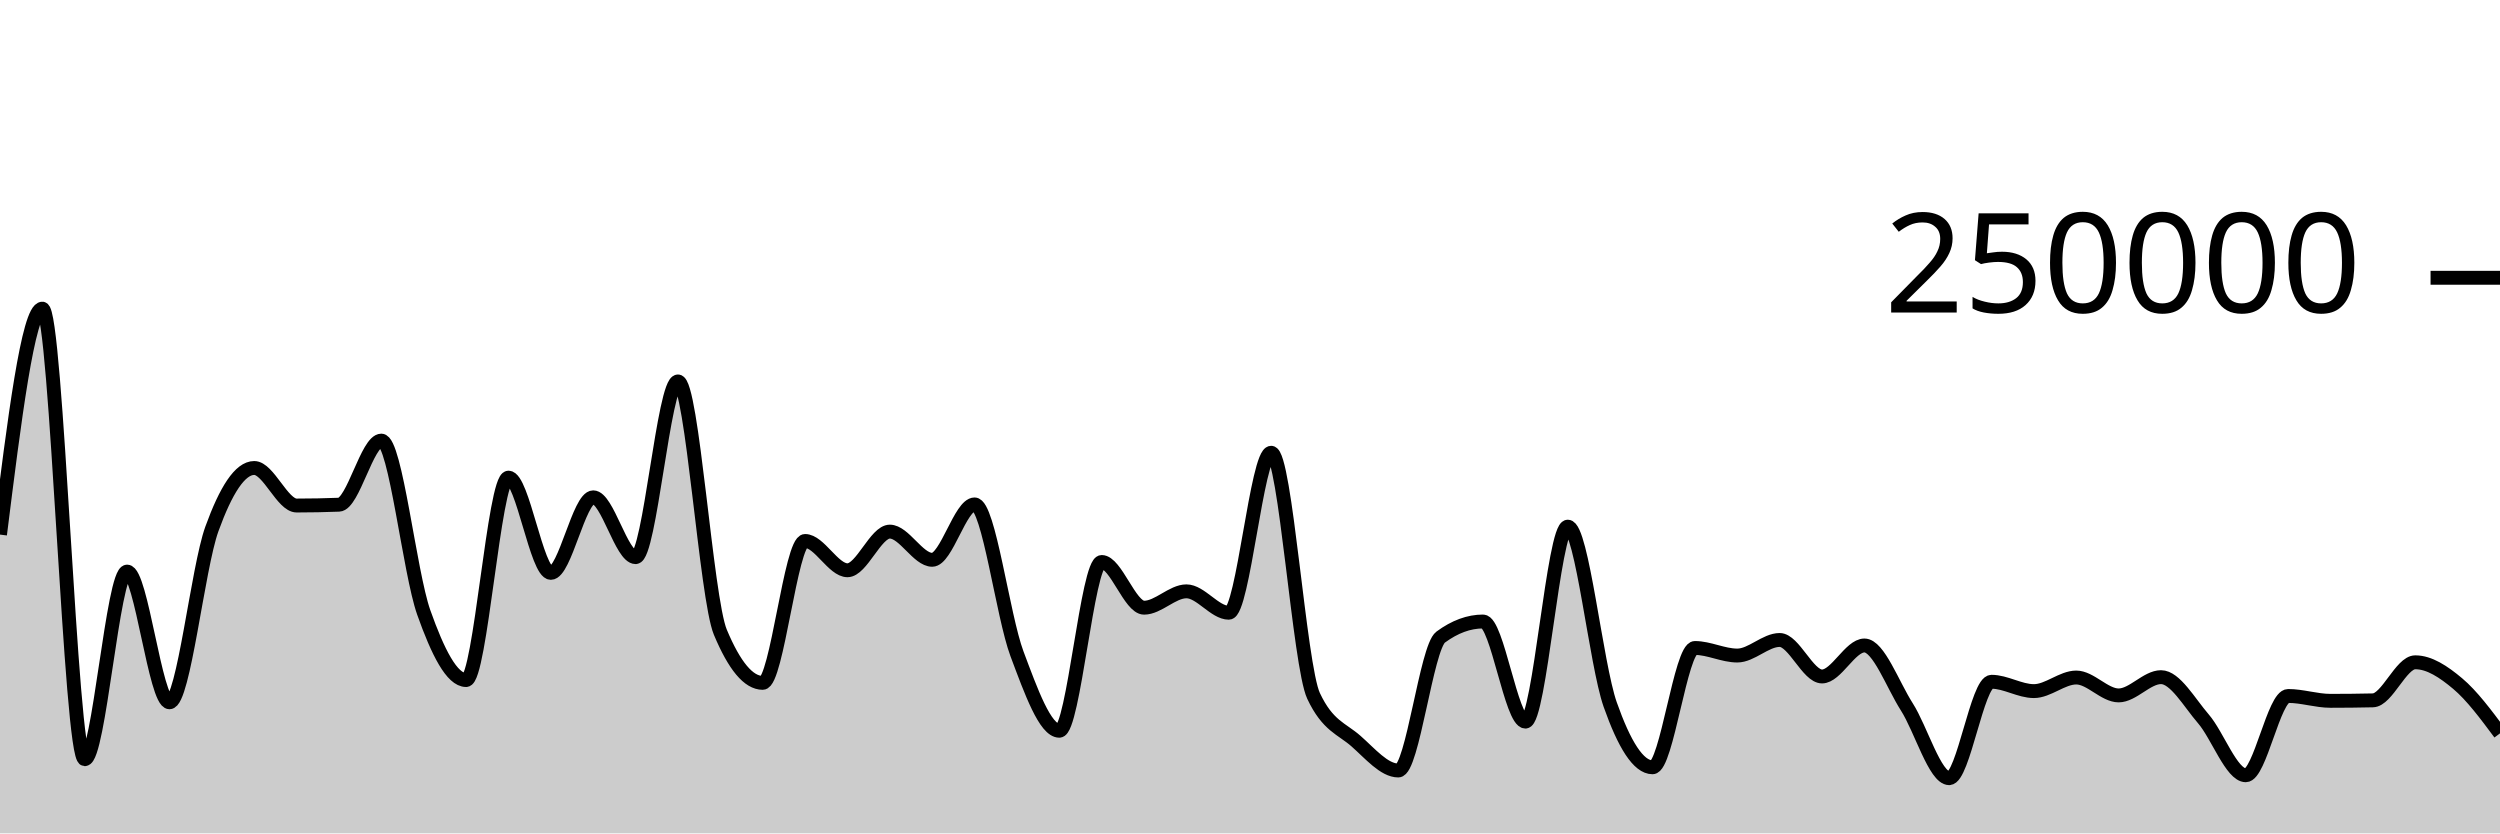
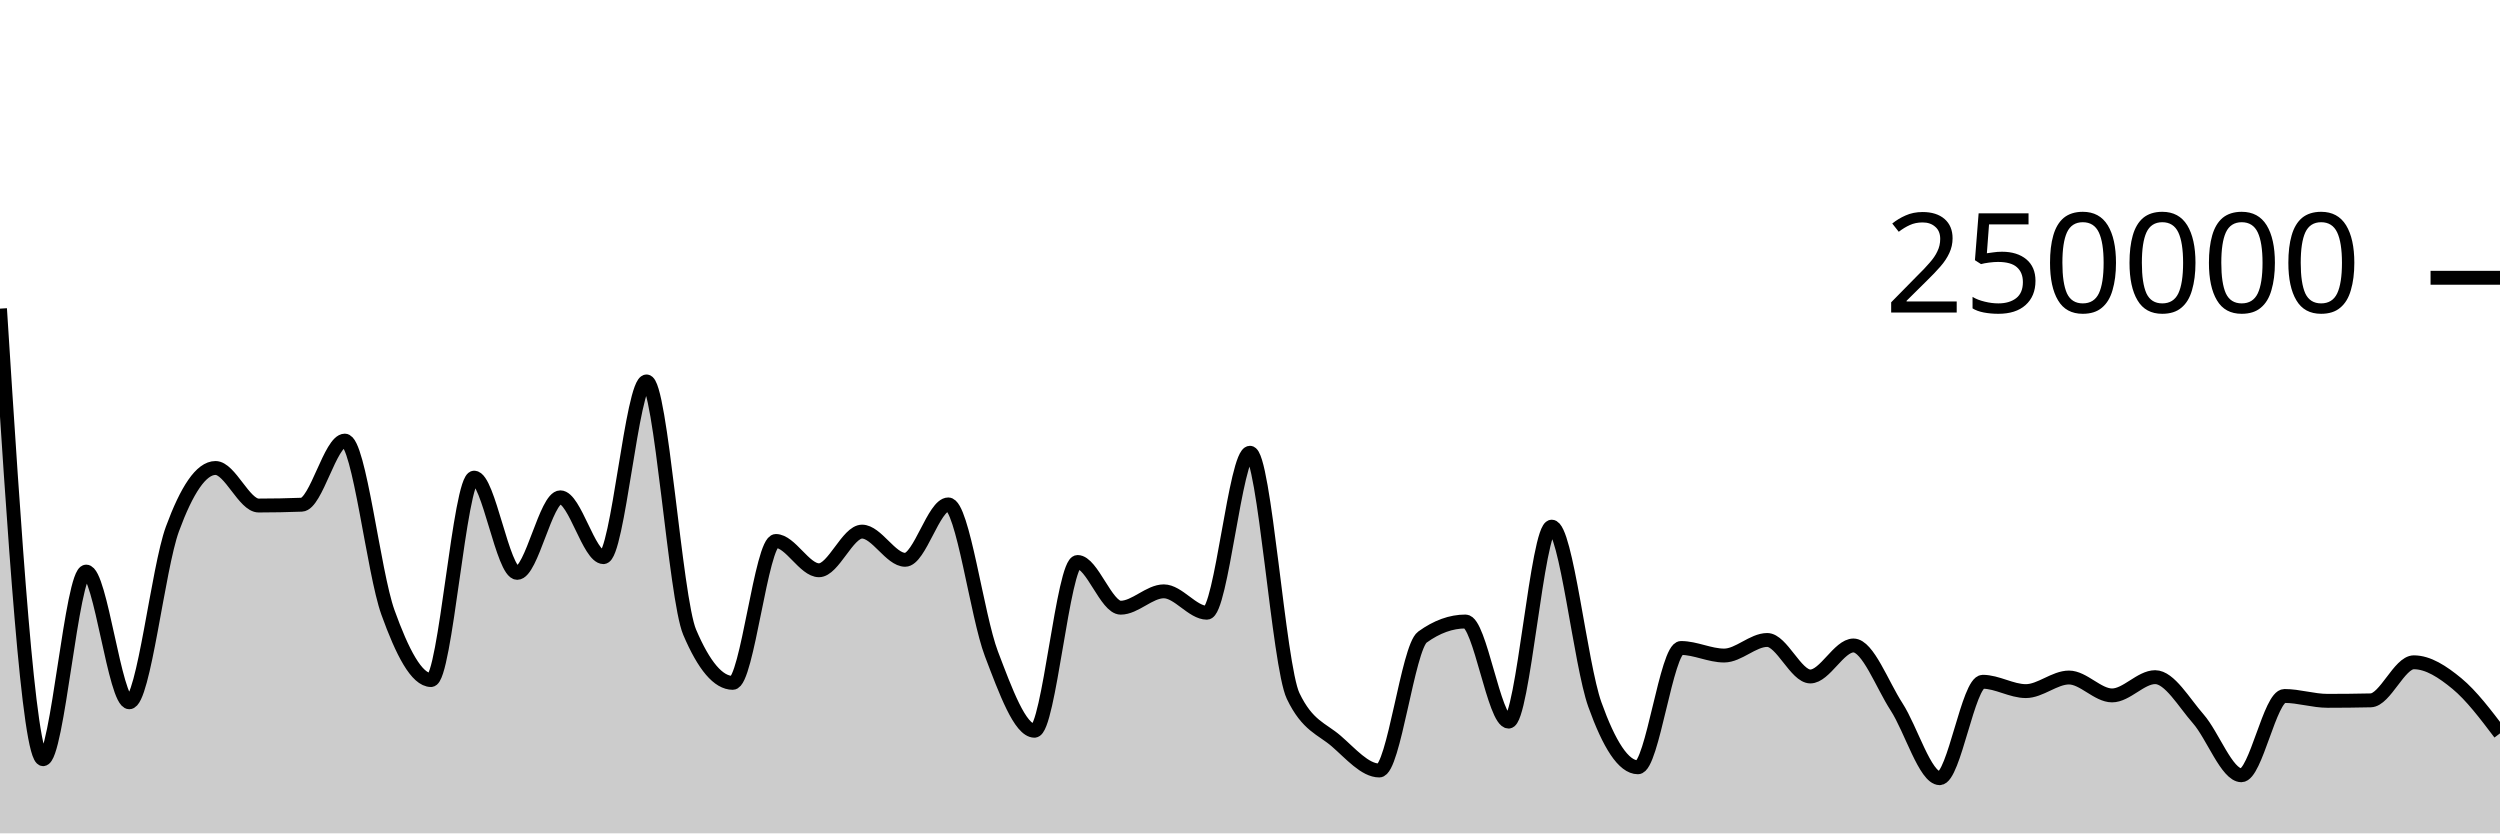
<svg xmlns="http://www.w3.org/2000/svg" viewBox="0 0 180 60">
  <g transform="translate(0,20)">
-     <path class="area" fill="rgba(0, 0, 0, 0.2)" d="M0,18.491C1.017,10.356,2.034,2.222,3.051,2.222C4.068,2.222,5.085,34.662,6.102,34.662C7.119,34.662,8.136,21.154,9.153,21.154C10.169,21.154,11.186,30.565,12.203,30.565C13.22,30.565,14.237,20.899,15.254,18.088C16.271,15.276,17.288,13.695,18.305,13.695C19.322,13.695,20.339,16.398,21.356,16.398C22.373,16.398,23.39,16.378,24.407,16.339C25.424,16.299,26.441,11.723,27.458,11.723C28.475,11.723,29.492,21.217,30.508,24.09C31.525,26.964,32.542,28.964,33.559,28.964C34.576,28.964,35.593,14.389,36.61,14.389C37.627,14.389,38.644,21.247,39.661,21.247C40.678,21.247,41.695,15.807,42.712,15.807C43.729,15.807,44.746,20.114,45.763,20.114C46.78,20.114,47.797,7.463,48.814,7.463C49.831,7.463,50.847,23.085,51.864,25.517C52.881,27.95,53.898,29.166,54.915,29.166C55.932,29.166,56.949,18.95,57.966,18.95C58.983,18.95,60,21.059,61.017,21.059C62.034,21.059,63.051,18.276,64.068,18.276C65.085,18.276,66.102,20.306,67.119,20.306C68.136,20.306,69.153,16.318,70.169,16.318C71.186,16.318,72.203,24.352,73.22,27.068C74.237,29.784,75.254,32.614,76.271,32.614C77.288,32.614,78.305,20.463,79.322,20.463C80.339,20.463,81.356,23.754,82.373,23.754C83.39,23.754,84.407,22.576,85.424,22.576C86.441,22.576,87.458,24.117,88.475,24.117C89.492,24.117,90.508,12.598,91.525,12.598C92.542,12.598,93.559,27.936,94.576,30.104C95.593,32.272,96.61,32.46,97.627,33.356C98.644,34.251,99.661,35.476,100.678,35.476C101.695,35.476,102.712,26.62,103.729,25.871C104.746,25.122,105.763,24.748,106.78,24.748C107.797,24.748,108.814,31.956,109.831,31.956C110.847,31.956,111.864,17.918,112.881,17.918C113.898,17.918,114.915,27.834,115.932,30.722C116.949,33.61,117.966,35.245,118.983,35.245C120,35.245,121.017,26.655,122.034,26.655C123.051,26.655,124.068,27.199,125.085,27.199C126.102,27.199,127.119,26.078,128.136,26.078C129.153,26.078,130.169,28.706,131.186,28.706C132.203,28.706,133.22,26.474,134.237,26.474C135.254,26.474,136.271,29.297,137.288,30.89C138.305,32.482,139.322,36.029,140.339,36.029C141.356,36.029,142.373,29.087,143.39,29.087C144.407,29.087,145.424,29.76,146.441,29.76C147.458,29.76,148.475,28.781,149.492,28.781C150.508,28.781,151.525,30.07,152.542,30.07C153.559,30.07,154.576,28.755,155.593,28.755C156.61,28.755,157.627,30.58,158.644,31.757C159.661,32.935,160.678,35.819,161.695,35.819C162.712,35.819,163.729,30.11,164.746,30.11C165.763,30.11,166.78,30.46,167.797,30.46C168.814,30.46,169.831,30.449,170.847,30.426C171.864,30.404,172.881,27.685,173.898,27.685C174.915,27.685,175.932,28.363,176.949,29.216C177.966,30.068,178.983,31.435,180,32.802L180,40C178.983,40,177.966,40,176.949,40C175.932,40,174.915,40,173.898,40C172.881,40,171.864,40,170.847,40C169.831,40,168.814,40,167.797,40C166.78,40,165.763,40,164.746,40C163.729,40,162.712,40,161.695,40C160.678,40,159.661,40,158.644,40C157.627,40,156.61,40,155.593,40C154.576,40,153.559,40,152.542,40C151.525,40,150.508,40,149.492,40C148.475,40,147.458,40,146.441,40C145.424,40,144.407,40,143.39,40C142.373,40,141.356,40,140.339,40C139.322,40,138.305,40,137.288,40C136.271,40,135.254,40,134.237,40C133.22,40,132.203,40,131.186,40C130.169,40,129.153,40,128.136,40C127.119,40,126.102,40,125.085,40C124.068,40,123.051,40,122.034,40C121.017,40,120,40,118.983,40C117.966,40,116.949,40,115.932,40C114.915,40,113.898,40,112.881,40C111.864,40,110.847,40,109.831,40C108.814,40,107.797,40,106.78,40C105.763,40,104.746,40,103.729,40C102.712,40,101.695,40,100.678,40C99.661,40,98.644,40,97.627,40C96.61,40,95.593,40,94.576,40C93.559,40,92.542,40,91.525,40C90.508,40,89.492,40,88.475,40C87.458,40,86.441,40,85.424,40C84.407,40,83.39,40,82.373,40C81.356,40,80.339,40,79.322,40C78.305,40,77.288,40,76.271,40C75.254,40,74.237,40,73.22,40C72.203,40,71.186,40,70.169,40C69.153,40,68.136,40,67.119,40C66.102,40,65.085,40,64.068,40C63.051,40,62.034,40,61.017,40C60,40,58.983,40,57.966,40C56.949,40,55.932,40,54.915,40C53.898,40,52.881,40,51.864,40C50.847,40,49.831,40,48.814,40C47.797,40,46.78,40,45.763,40C44.746,40,43.729,40,42.712,40C41.695,40,40.678,40,39.661,40C38.644,40,37.627,40,36.61,40C35.593,40,34.576,40,33.559,40C32.542,40,31.525,40,30.508,40C29.492,40,28.475,40,27.458,40C26.441,40,25.424,40,24.407,40C23.39,40,22.373,40,21.356,40C20.339,40,19.322,40,18.305,40C17.288,40,16.271,40,15.254,40C14.237,40,13.22,40,12.203,40C11.186,40,10.169,40,9.153,40C8.136,40,7.119,40,6.102,40C5.085,40,4.068,40,3.051,40C2.034,40,1.017,40,0,40Z" />
-     <path class="line" stroke="black" fill="none" d="M0,18.491C1.017,10.356,2.034,2.222,3.051,2.222C4.068,2.222,5.085,34.662,6.102,34.662C7.119,34.662,8.136,21.154,9.153,21.154C10.169,21.154,11.186,30.565,12.203,30.565C13.22,30.565,14.237,20.899,15.254,18.088C16.271,15.276,17.288,13.695,18.305,13.695C19.322,13.695,20.339,16.398,21.356,16.398C22.373,16.398,23.39,16.378,24.407,16.339C25.424,16.299,26.441,11.723,27.458,11.723C28.475,11.723,29.492,21.217,30.508,24.09C31.525,26.964,32.542,28.964,33.559,28.964C34.576,28.964,35.593,14.389,36.61,14.389C37.627,14.389,38.644,21.247,39.661,21.247C40.678,21.247,41.695,15.807,42.712,15.807C43.729,15.807,44.746,20.114,45.763,20.114C46.78,20.114,47.797,7.463,48.814,7.463C49.831,7.463,50.847,23.085,51.864,25.517C52.881,27.95,53.898,29.166,54.915,29.166C55.932,29.166,56.949,18.95,57.966,18.95C58.983,18.95,60,21.059,61.017,21.059C62.034,21.059,63.051,18.276,64.068,18.276C65.085,18.276,66.102,20.306,67.119,20.306C68.136,20.306,69.153,16.318,70.169,16.318C71.186,16.318,72.203,24.352,73.22,27.068C74.237,29.784,75.254,32.614,76.271,32.614C77.288,32.614,78.305,20.463,79.322,20.463C80.339,20.463,81.356,23.754,82.373,23.754C83.39,23.754,84.407,22.576,85.424,22.576C86.441,22.576,87.458,24.117,88.475,24.117C89.492,24.117,90.508,12.598,91.525,12.598C92.542,12.598,93.559,27.936,94.576,30.104C95.593,32.272,96.61,32.46,97.627,33.356C98.644,34.251,99.661,35.476,100.678,35.476C101.695,35.476,102.712,26.62,103.729,25.871C104.746,25.122,105.763,24.748,106.78,24.748C107.797,24.748,108.814,31.956,109.831,31.956C110.847,31.956,111.864,17.918,112.881,17.918C113.898,17.918,114.915,27.834,115.932,30.722C116.949,33.61,117.966,35.245,118.983,35.245C120,35.245,121.017,26.655,122.034,26.655C123.051,26.655,124.068,27.199,125.085,27.199C126.102,27.199,127.119,26.078,128.136,26.078C129.153,26.078,130.169,28.706,131.186,28.706C132.203,28.706,133.22,26.474,134.237,26.474C135.254,26.474,136.271,29.297,137.288,30.89C138.305,32.482,139.322,36.029,140.339,36.029C141.356,36.029,142.373,29.087,143.39,29.087C144.407,29.087,145.424,29.76,146.441,29.76C147.458,29.76,148.475,28.781,149.492,28.781C150.508,28.781,151.525,30.07,152.542,30.07C153.559,30.07,154.576,28.755,155.593,28.755C156.61,28.755,157.627,30.58,158.644,31.757C159.661,32.935,160.678,35.819,161.695,35.819C162.712,35.819,163.729,30.11,164.746,30.11C165.763,30.11,166.78,30.46,167.797,30.46C168.814,30.46,169.831,30.449,170.847,30.426C171.864,30.404,172.881,27.685,173.898,27.685C174.915,27.685,175.932,28.363,176.949,29.216C177.966,30.068,178.983,31.435,180,32.802" />
+     <path class="area" fill="rgba(0, 0, 0, 0.2)" d="M0,2.222C1.034,18.442,2.069,34.662,3.103,34.662C4.138,34.662,5.172,21.154,6.207,21.154C7.241,21.154,8.276,30.565,9.31,30.565C10.345,30.565,11.379,20.899,12.414,18.088C13.448,15.276,14.483,13.695,15.517,13.695C16.552,13.695,17.586,16.398,18.621,16.398C19.655,16.398,20.69,16.378,21.724,16.339C22.759,16.299,23.793,11.723,24.828,11.723C25.862,11.723,26.897,21.217,27.931,24.09C28.966,26.964,30,28.964,31.034,28.964C32.069,28.964,33.103,14.389,34.138,14.389C35.172,14.389,36.207,21.247,37.241,21.247C38.276,21.247,39.31,15.807,40.345,15.807C41.379,15.807,42.414,20.114,43.448,20.114C44.483,20.114,45.517,7.463,46.552,7.463C47.586,7.463,48.621,23.085,49.655,25.517C50.69,27.95,51.724,29.166,52.759,29.166C53.793,29.166,54.828,18.95,55.862,18.95C56.897,18.95,57.931,21.059,58.966,21.059C60,21.059,61.034,18.276,62.069,18.276C63.103,18.276,64.138,20.306,65.172,20.306C66.207,20.306,67.241,16.318,68.276,16.318C69.31,16.318,70.345,24.352,71.379,27.068C72.414,29.784,73.448,32.614,74.483,32.614C75.517,32.614,76.552,20.463,77.586,20.463C78.621,20.463,79.655,23.754,80.69,23.754C81.724,23.754,82.759,22.576,83.793,22.576C84.828,22.576,85.862,24.117,86.897,24.117C87.931,24.117,88.966,12.598,90,12.598C91.034,12.598,92.069,27.936,93.103,30.104C94.138,32.272,95.172,32.46,96.207,33.356C97.241,34.251,98.276,35.476,99.31,35.476C100.345,35.476,101.379,26.62,102.414,25.871C103.448,25.122,104.483,24.748,105.517,24.748C106.552,24.748,107.586,31.956,108.621,31.956C109.655,31.956,110.69,17.918,111.724,17.918C112.759,17.918,113.793,27.834,114.828,30.722C115.862,33.61,116.897,35.245,117.931,35.245C118.966,35.245,120,26.655,121.034,26.655C122.069,26.655,123.103,27.199,124.138,27.199C125.172,27.199,126.207,26.078,127.241,26.078C128.276,26.078,129.31,28.706,130.345,28.706C131.379,28.706,132.414,26.474,133.448,26.474C134.483,26.474,135.517,29.297,136.552,30.89C137.586,32.482,138.621,36.029,139.655,36.029C140.69,36.029,141.724,29.087,142.759,29.087C143.793,29.087,144.828,29.76,145.862,29.76C146.897,29.76,147.931,28.781,148.966,28.781C150,28.781,151.034,30.07,152.069,30.07C153.103,30.07,154.138,28.755,155.172,28.755C156.207,28.755,157.241,30.58,158.276,31.757C159.31,32.935,160.345,35.819,161.379,35.819C162.414,35.819,163.448,30.11,164.483,30.11C165.517,30.11,166.552,30.46,167.586,30.46C168.621,30.46,169.655,30.449,170.69,30.426C171.724,30.404,172.759,27.685,173.793,27.685C174.828,27.685,175.862,28.363,176.897,29.216C177.931,30.068,178.966,31.435,180,32.802L180,40C178.966,40,177.931,40,176.897,40C175.862,40,174.828,40,173.793,40C172.759,40,171.724,40,170.69,40C169.655,40,168.621,40,167.586,40C166.552,40,165.517,40,164.483,40C163.448,40,162.414,40,161.379,40C160.345,40,159.31,40,158.276,40C157.241,40,156.207,40,155.172,40C154.138,40,153.103,40,152.069,40C151.034,40,150,40,148.966,40C147.931,40,146.897,40,145.862,40C144.828,40,143.793,40,142.759,40C141.724,40,140.69,40,139.655,40C138.621,40,137.586,40,136.552,40C135.517,40,134.483,40,133.448,40C132.414,40,131.379,40,130.345,40C129.31,40,128.276,40,127.241,40C126.207,40,125.172,40,124.138,40C123.103,40,122.069,40,121.034,40C120,40,118.966,40,117.931,40C116.897,40,115.862,40,114.828,40C113.793,40,112.759,40,111.724,40C110.69,40,109.655,40,108.621,40C107.586,40,106.552,40,105.517,40C104.483,40,103.448,40,102.414,40C101.379,40,100.345,40,99.31,40C98.276,40,97.241,40,96.207,40C95.172,40,94.138,40,93.103,40C92.069,40,91.034,40,90,40C88.966,40,87.931,40,86.897,40C85.862,40,84.828,40,83.793,40C82.759,40,81.724,40,80.69,40C79.655,40,78.621,40,77.586,40C76.552,40,75.517,40,74.483,40C73.448,40,72.414,40,71.379,40C70.345,40,69.31,40,68.276,40C67.241,40,66.207,40,65.172,40C64.138,40,63.103,40,62.069,40C61.034,40,60,40,58.966,40C57.931,40,56.897,40,55.862,40C54.828,40,53.793,40,52.759,40C51.724,40,50.69,40,49.655,40C48.621,40,47.586,40,46.552,40C45.517,40,44.483,40,43.448,40C42.414,40,41.379,40,40.345,40C39.31,40,38.276,40,37.241,40C36.207,40,35.172,40,34.138,40C33.103,40,32.069,40,31.034,40C30,40,28.966,40,27.931,40C26.897,40,25.862,40,24.828,40C23.793,40,22.759,40,21.724,40C20.69,40,19.655,40,18.621,40C17.586,40,16.552,40,15.517,40C14.483,40,13.448,40,12.414,40C11.379,40,10.345,40,9.31,40C8.276,40,7.241,40,6.207,40C5.172,40,4.138,40,3.103,40C2.069,40,1.034,40,0,40Z" />
+     <path class="line" stroke="black" fill="none" d="M0,2.222C1.034,18.442,2.069,34.662,3.103,34.662C4.138,34.662,5.172,21.154,6.207,21.154C7.241,21.154,8.276,30.565,9.31,30.565C10.345,30.565,11.379,20.899,12.414,18.088C13.448,15.276,14.483,13.695,15.517,13.695C16.552,13.695,17.586,16.398,18.621,16.398C19.655,16.398,20.69,16.378,21.724,16.339C22.759,16.299,23.793,11.723,24.828,11.723C25.862,11.723,26.897,21.217,27.931,24.09C28.966,26.964,30,28.964,31.034,28.964C32.069,28.964,33.103,14.389,34.138,14.389C35.172,14.389,36.207,21.247,37.241,21.247C38.276,21.247,39.31,15.807,40.345,15.807C41.379,15.807,42.414,20.114,43.448,20.114C44.483,20.114,45.517,7.463,46.552,7.463C47.586,7.463,48.621,23.085,49.655,25.517C50.69,27.95,51.724,29.166,52.759,29.166C53.793,29.166,54.828,18.95,55.862,18.95C56.897,18.95,57.931,21.059,58.966,21.059C60,21.059,61.034,18.276,62.069,18.276C63.103,18.276,64.138,20.306,65.172,20.306C66.207,20.306,67.241,16.318,68.276,16.318C69.31,16.318,70.345,24.352,71.379,27.068C72.414,29.784,73.448,32.614,74.483,32.614C75.517,32.614,76.552,20.463,77.586,20.463C78.621,20.463,79.655,23.754,80.69,23.754C81.724,23.754,82.759,22.576,83.793,22.576C84.828,22.576,85.862,24.117,86.897,24.117C87.931,24.117,88.966,12.598,90,12.598C91.034,12.598,92.069,27.936,93.103,30.104C94.138,32.272,95.172,32.46,96.207,33.356C97.241,34.251,98.276,35.476,99.31,35.476C100.345,35.476,101.379,26.62,102.414,25.871C103.448,25.122,104.483,24.748,105.517,24.748C106.552,24.748,107.586,31.956,108.621,31.956C109.655,31.956,110.69,17.918,111.724,17.918C112.759,17.918,113.793,27.834,114.828,30.722C115.862,33.61,116.897,35.245,117.931,35.245C118.966,35.245,120,26.655,121.034,26.655C122.069,26.655,123.103,27.199,124.138,27.199C125.172,27.199,126.207,26.078,127.241,26.078C128.276,26.078,129.31,28.706,130.345,28.706C131.379,28.706,132.414,26.474,133.448,26.474C134.483,26.474,135.517,29.297,136.552,30.89C137.586,32.482,138.621,36.029,139.655,36.029C140.69,36.029,141.724,29.087,142.759,29.087C143.793,29.087,144.828,29.76,145.862,29.76C146.897,29.76,147.931,28.781,148.966,28.781C150,28.781,151.034,30.07,152.069,30.07C153.103,30.07,154.138,28.755,155.172,28.755C156.207,28.755,157.241,30.58,158.276,31.757C159.31,32.935,160.345,35.819,161.379,35.819C162.414,35.819,163.448,30.11,164.483,30.11C165.517,30.11,166.552,30.46,167.586,30.46C168.621,30.46,169.655,30.449,170.69,30.426C171.724,30.404,172.759,27.685,173.793,27.685C174.828,27.685,175.862,28.363,176.897,29.216C177.931,30.068,178.966,31.435,180,32.802" />
    <path class="axis-ceiling" stroke-width="1" stroke="black" fill="none" d="M175,0L180,0" />
    <text class="axis-ceiling-label" font-family="sans-serif" text-anchor="end" font-size="10px" x="170" y="2.5">250000</text>
  </g>
</svg>
